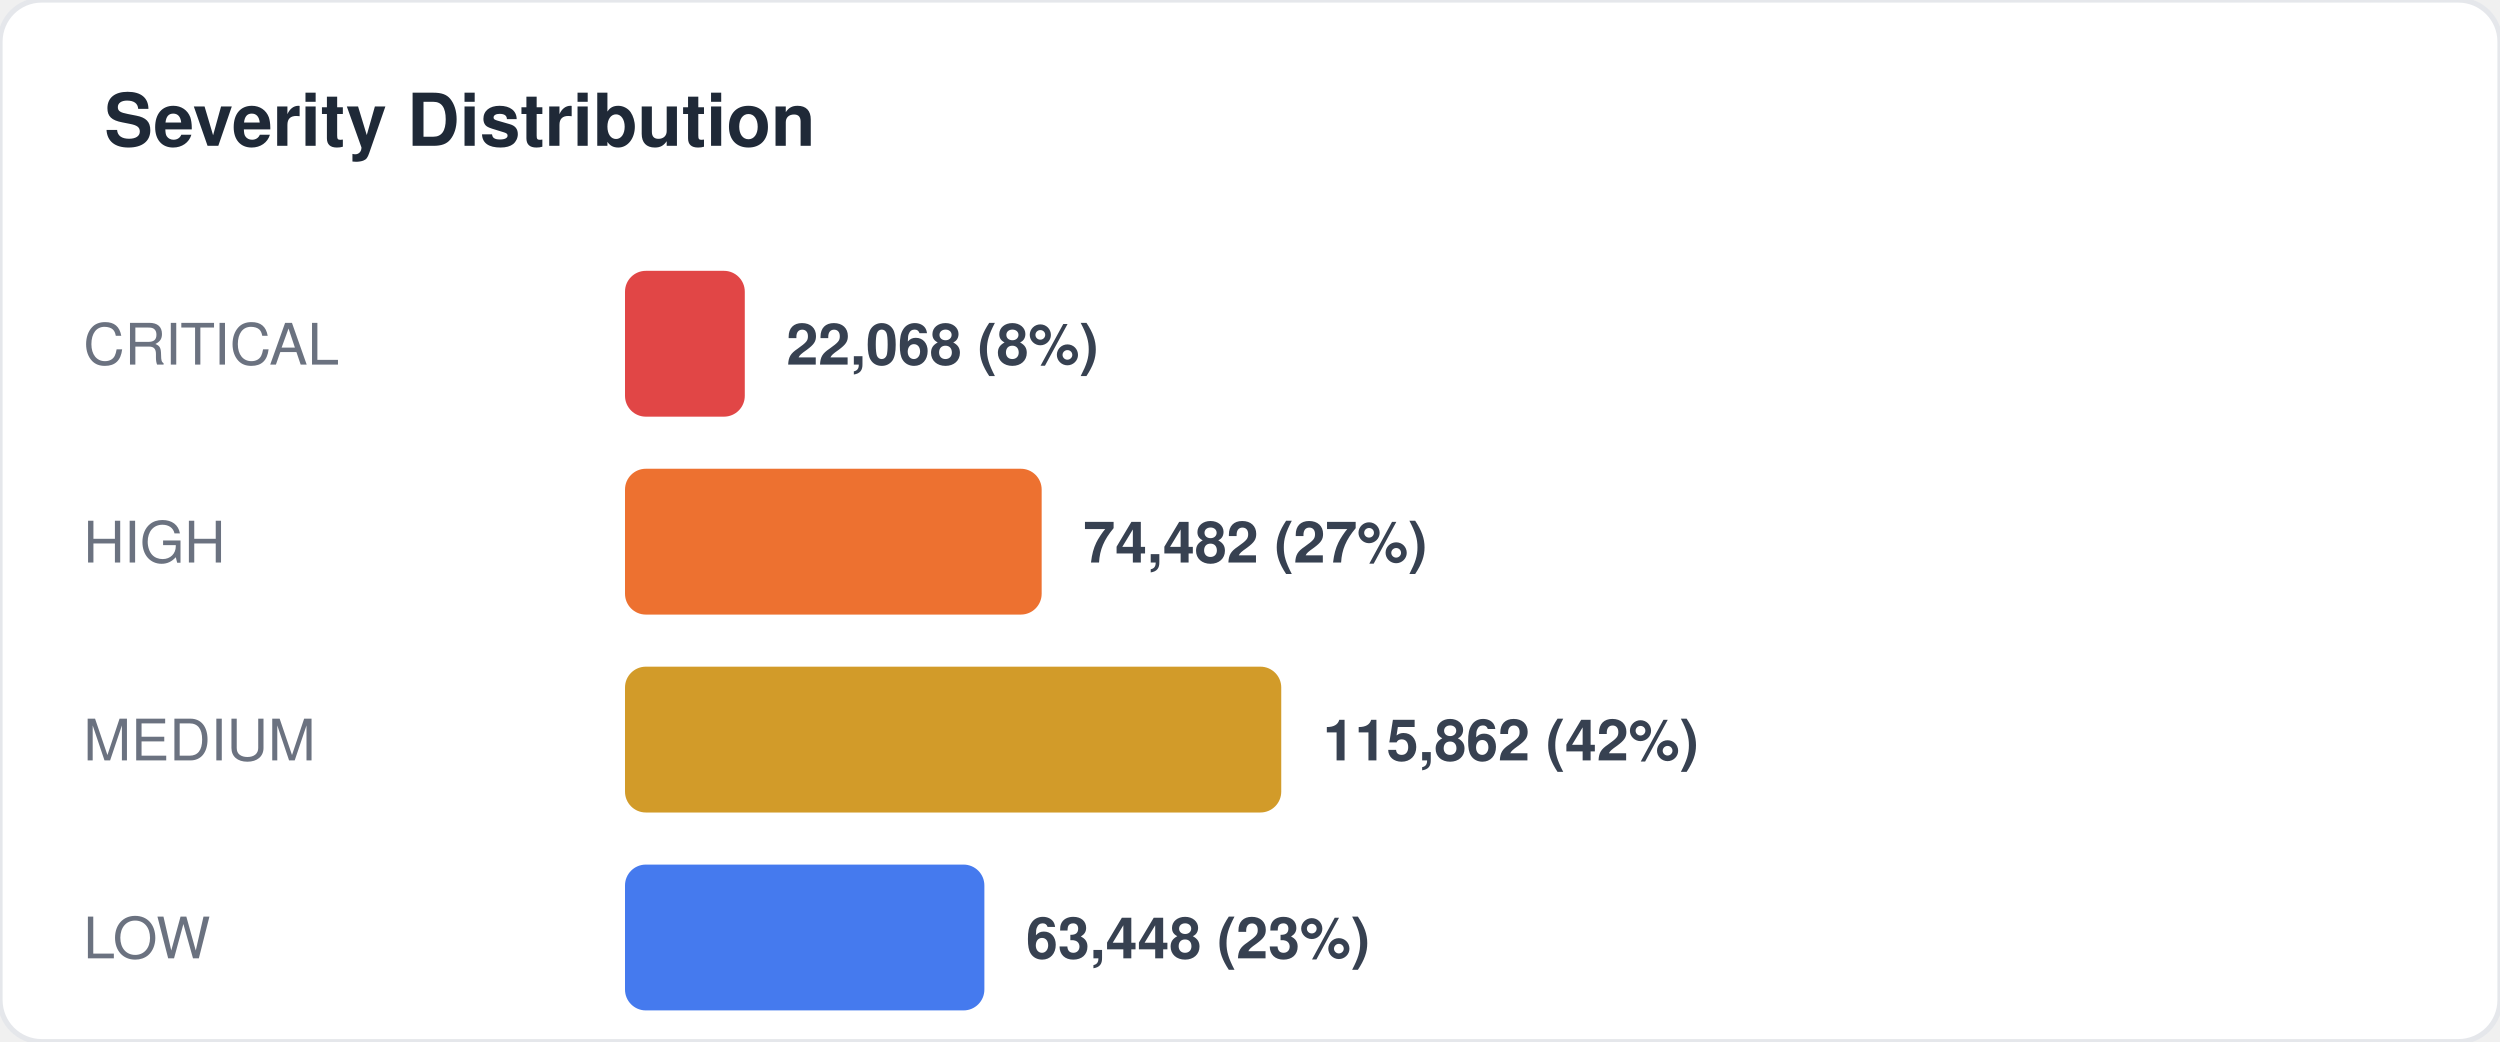
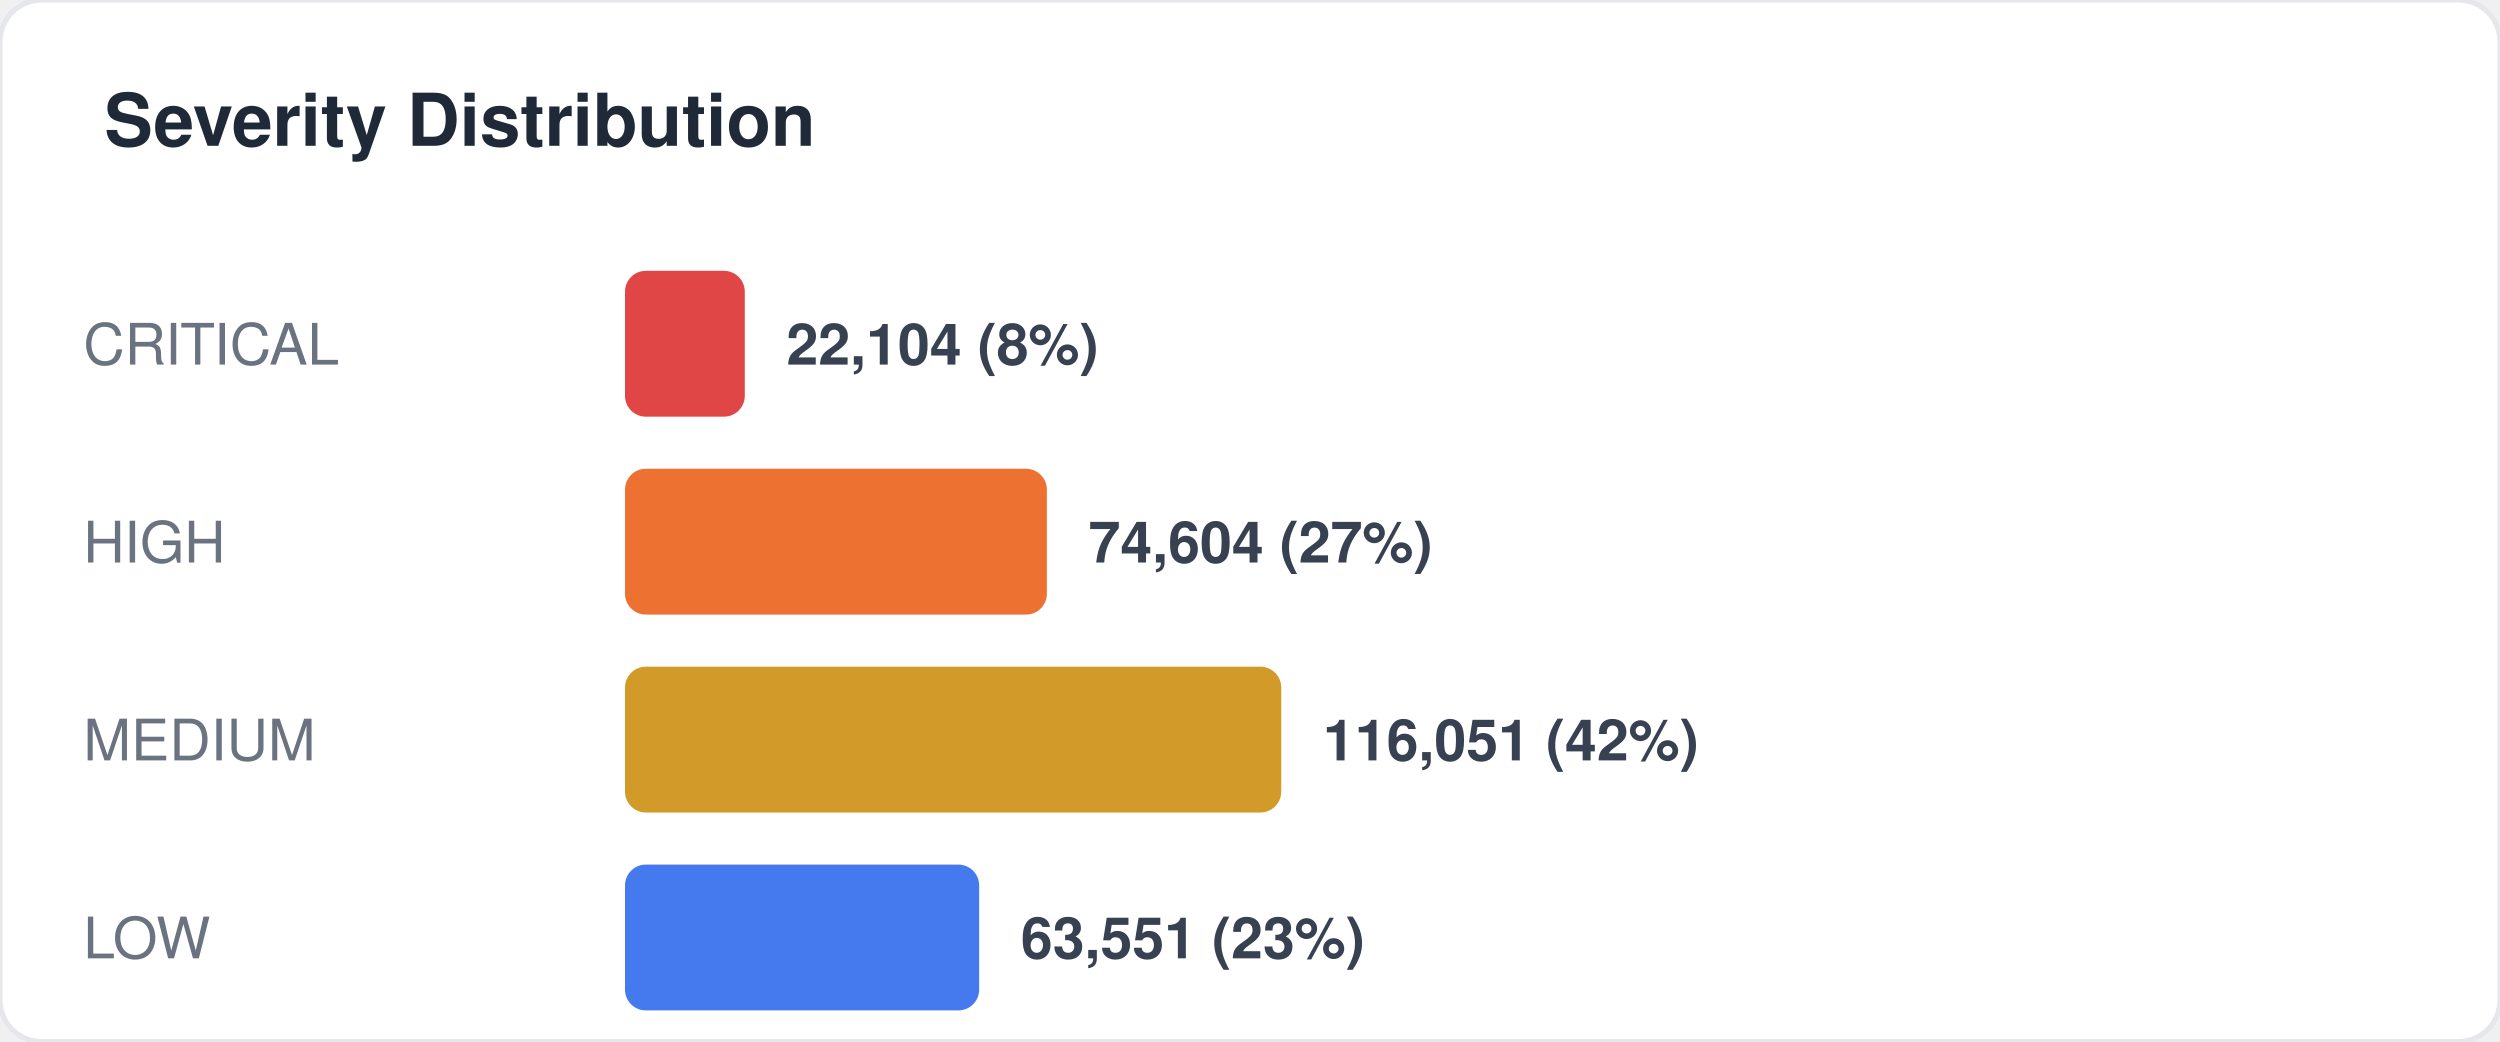
<svg xmlns="http://www.w3.org/2000/svg" width="480" height="200" viewBox="0 0 480 200" fill="none">
  <style>
  text { font-family: -apple-system, BlinkMacSystemFont, "Segoe UI", Helvetica, Arial, sans-serif; }
  .title { font-size: 14px; font-weight: 700; fill: #1f2937; }
  .label { font-size: 11px; fill: #6b7280; }
  .value { font-size: 11px; font-weight: 600; fill: #374151; }
  .big-number { font-size: 28px; font-weight: 800; fill: #111827; }
  .sub { font-size: 10px; fill: #9ca3af; }
</style>
  <rect width="480" height="200" rx="8" fill="#ffffff" stroke="#e5e7eb" stroke-width="1" />
  <text x="20" y="28" class="title">Severity Distribution</text>
  <text x="16" y="70" class="label">CRITICAL</text>
  <rect x="120" y="52" width="23" height="28" rx="4" fill="#dc2626" opacity="0.85" />
-   <text x="151" y="70" class="value">22,068 (8%)</text>
+   <text x="151" y="70" class="value">22,104 (8%)</text>
  <text x="16" y="108" class="label">HIGH</text>
-   <rect x="120" y="90" width="80" height="28" rx="4" fill="#ea580c" opacity="0.85" />
-   <text x="208" y="108" class="value">74,482 (27%)</text>
+   <rect x="120" y="90" width="81" height="28" rx="4" fill="#ea580c" opacity="0.85" />
+   <text x="209" y="108" class="value">74,604 (27%)</text>
  <text x="16" y="146" class="label">MEDIUM</text>
  <rect x="120" y="128" width="126" height="28" rx="4" fill="#ca8a04" opacity="0.85" />
-   <text x="254" y="146" class="value">115,862 (42%)</text>
+   <text x="254" y="146" class="value">116,051 (42%)</text>
  <text x="16" y="184" class="label">LOW</text>
-   <rect x="120" y="166" width="69" height="28" rx="4" fill="#2563eb" opacity="0.85" />
-   <text x="197" y="184" class="value">63,448 (23%)</text>
+   <rect x="120" y="166" width="68" height="28" rx="4" fill="#2563eb" opacity="0.85" />
+   <text x="196" y="184" class="value">63,551 (23%)</text>
</svg>
